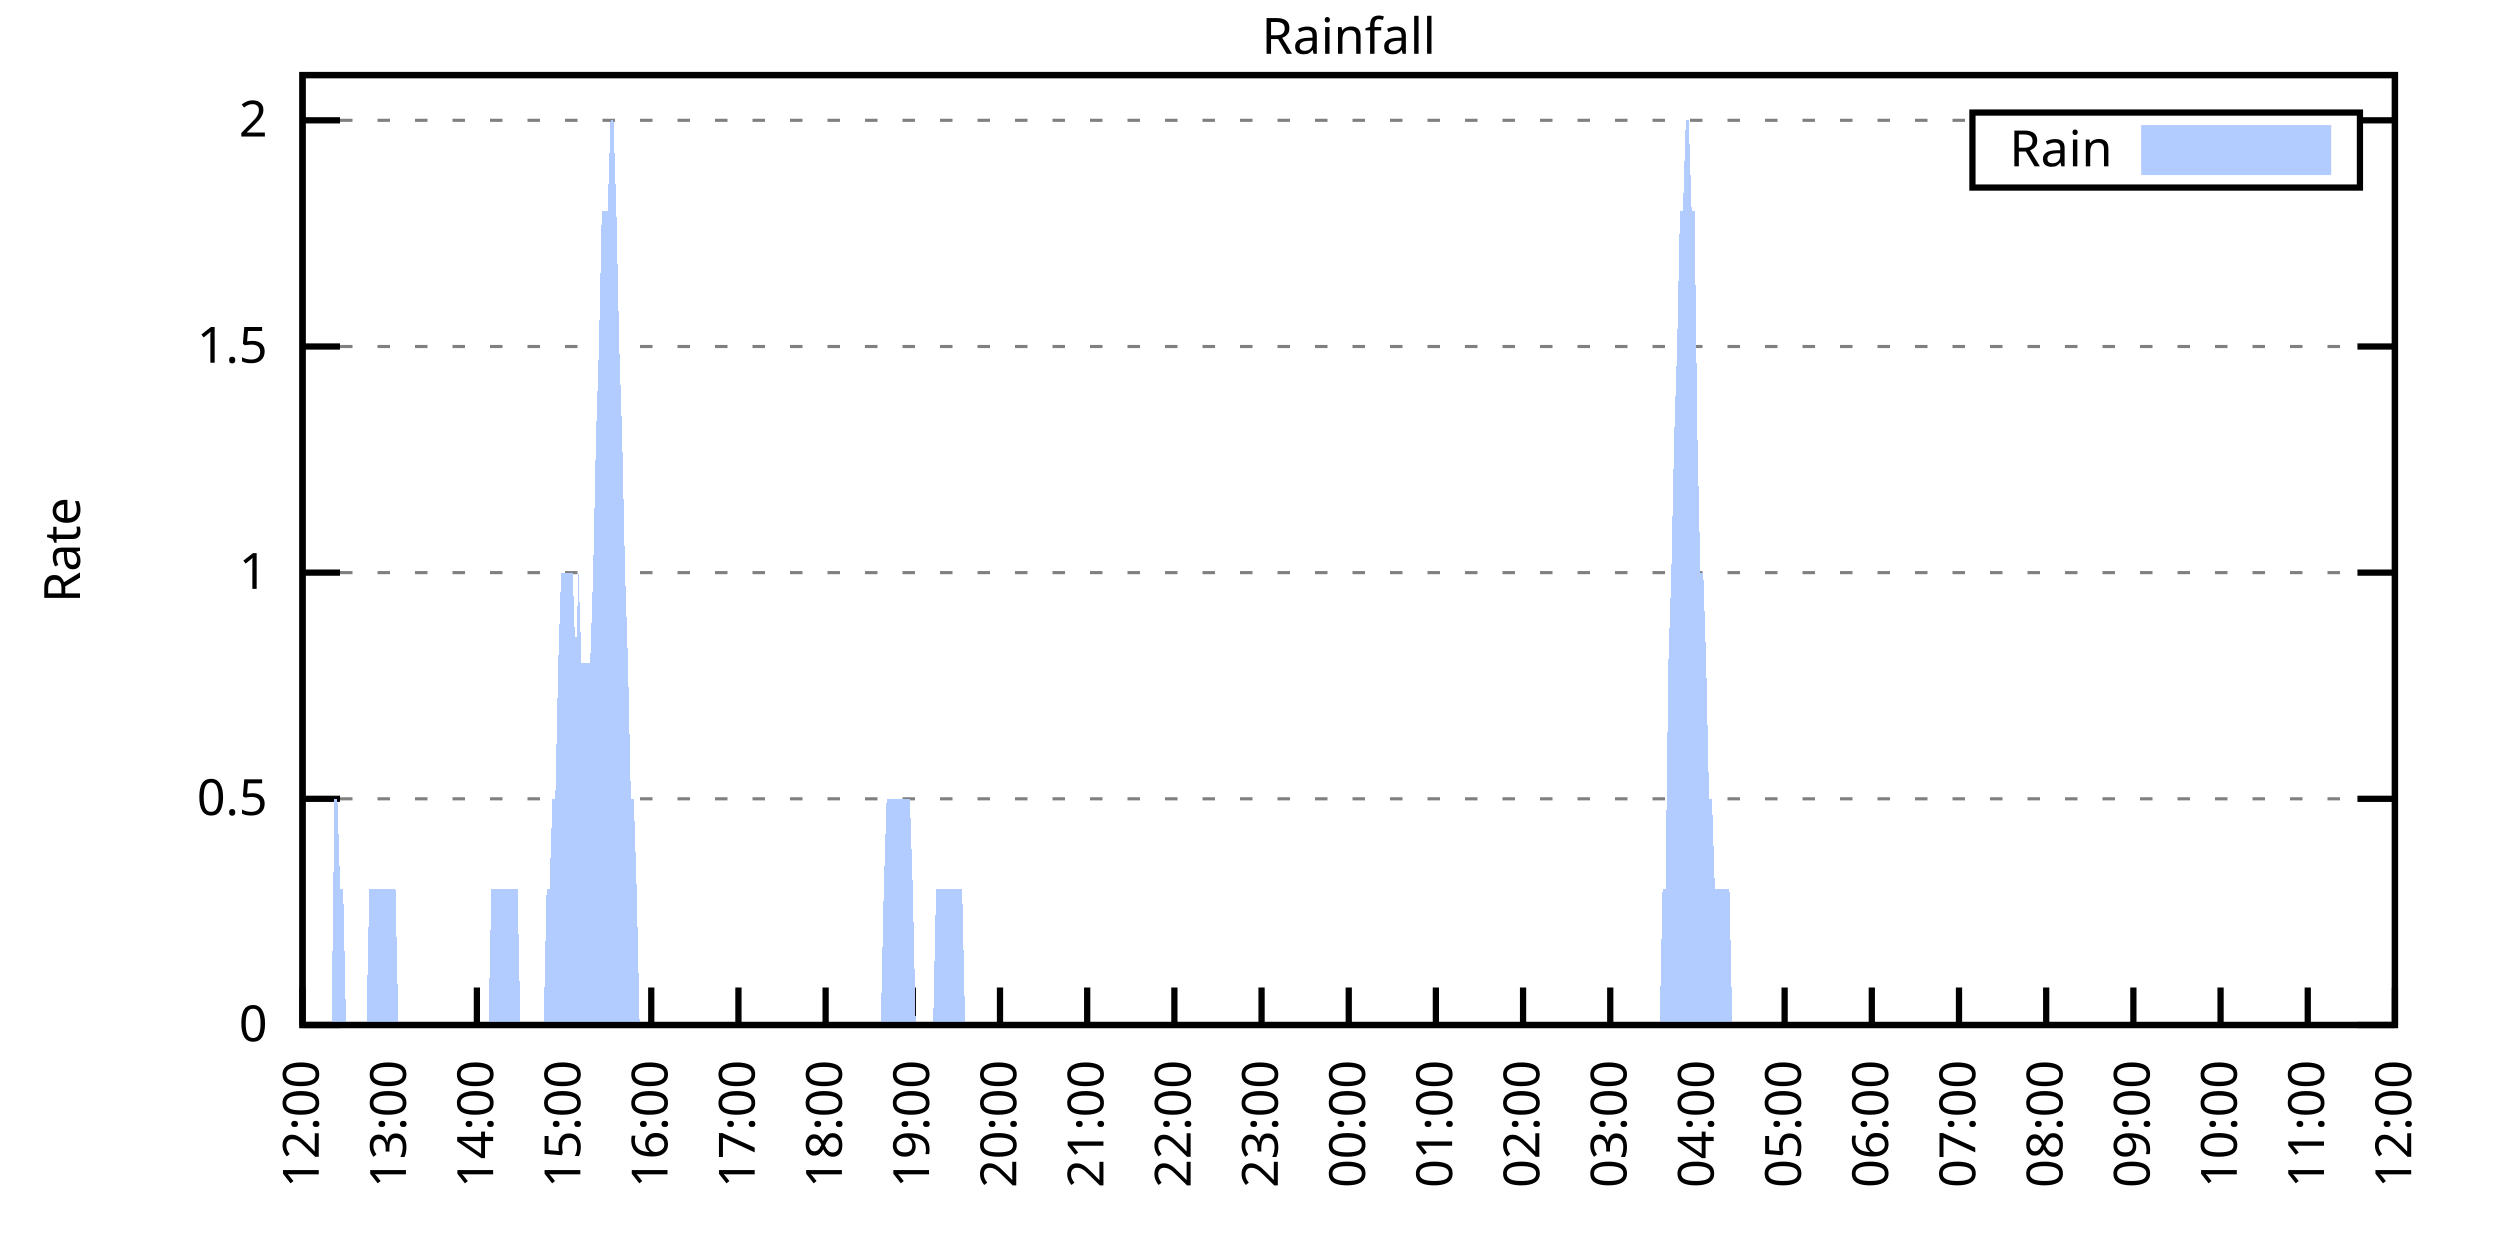
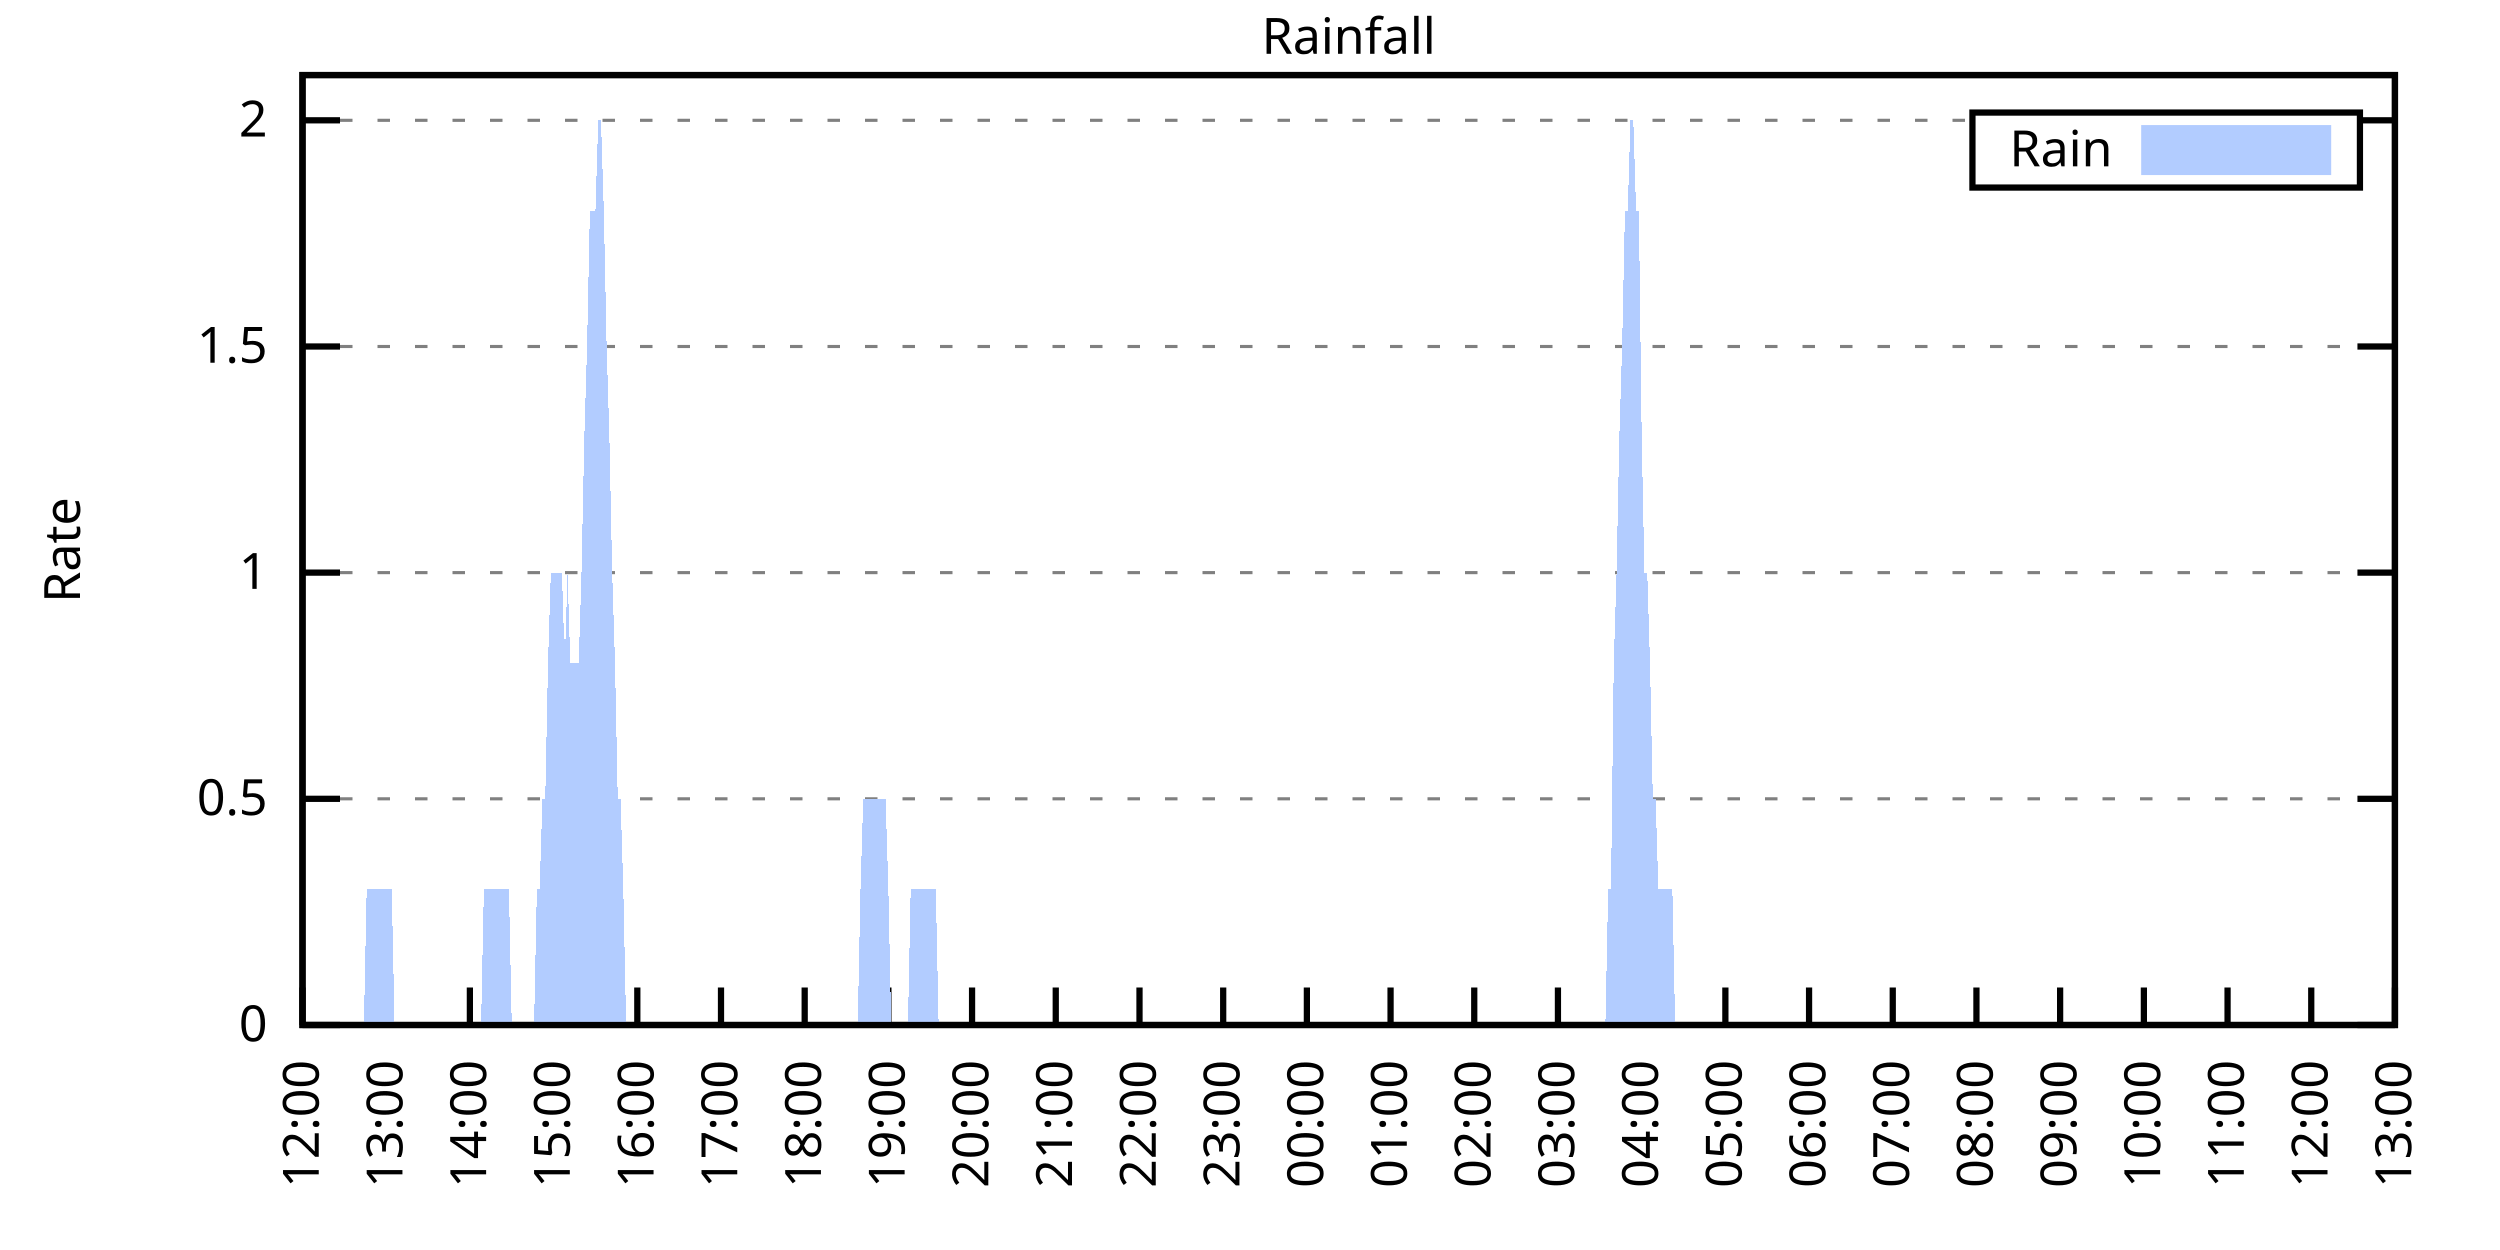
<svg xmlns="http://www.w3.org/2000/svg" xmlns:xlink="http://www.w3.org/1999/xlink" width="400" height="200" viewBox="0 0 400 200">
  <g id="gnuplot_canvas">
    <rect x="0" y="0" width="400" height="200" fill="none" />
    <defs>
      <circle id="gpDot" r="0.5" stroke-width="0.5" stroke="currentColor" />
      <path id="gpPt0" stroke-width="0.333" stroke="currentColor" d="M-1,0 h2 M0,-1 v2" />
      <path id="gpPt1" stroke-width="0.333" stroke="currentColor" d="M-1,-1 L1,1 M1,-1 L-1,1" />
      <path id="gpPt2" stroke-width="0.333" stroke="currentColor" d="M-1,0 L1,0 M0,-1 L0,1 M-1,-1 L1,1 M-1,1 L1,-1" />
      <rect id="gpPt3" stroke-width="0.333" stroke="currentColor" x="-1" y="-1" width="2" height="2" />
      <rect id="gpPt4" stroke-width="0.333" stroke="currentColor" fill="currentColor" x="-1" y="-1" width="2" height="2" />
      <circle id="gpPt5" stroke-width="0.333" stroke="currentColor" cx="0" cy="0" r="1" />
      <use xlink:href="#gpPt5" id="gpPt6" fill="currentColor" stroke="none" />
      <path id="gpPt7" stroke-width="0.333" stroke="currentColor" d="M0,-1.33 L-1.33,0.67 L1.33,0.67 z" />
      <use xlink:href="#gpPt7" id="gpPt8" fill="currentColor" stroke="none" />
      <use xlink:href="#gpPt7" id="gpPt9" stroke="currentColor" transform="rotate(180)" />
      <use xlink:href="#gpPt9" id="gpPt10" fill="currentColor" stroke="none" />
      <use xlink:href="#gpPt3" id="gpPt11" stroke="currentColor" transform="rotate(45)" />
      <use xlink:href="#gpPt11" id="gpPt12" fill="currentColor" stroke="none" />
      <path id="gpPt13" stroke-width="0.333" stroke="currentColor" d="M0,1.330 L1.265,0.411 L0.782,-1.067 L-0.782,-1.076 L-1.265,0.411 z" />
      <use xlink:href="#gpPt13" id="gpPt14" fill="currentColor" stroke="none" />
      <filter id="textbox" filterUnits="objectBoundingBox" x="0" y="0" height="1" width="1">
        <feFlood flood-color="white" flood-opacity="1" result="bgnd" />
        <feComposite in="SourceGraphic" in2="bgnd" operator="atop" />
      </filter>
      <filter id="greybox" filterUnits="objectBoundingBox" x="0" y="0" height="1" width="1">
        <feFlood flood-color="lightgrey" flood-opacity="1" result="grey" />
        <feComposite in="SourceGraphic" in2="grey" operator="atop" />
      </filter>
    </defs>
    <g fill="none" color="white" stroke="currentColor" stroke-width="1.00" stroke-linecap="butt" stroke-linejoin="miter">
</g>
    <g fill="none" color="black" stroke="currentColor" stroke-width="1.00" stroke-linecap="butt" stroke-linejoin="miter">
      <g stroke="none" shape-rendering="crispEdges">
        <polygon fill="rgb(255, 255, 255)" points="48.40,164.00 383.18,164.00 383.18,12.02 48.40,12.02 " />
      </g>
    </g>
    <g fill="none" color="black" stroke="currentColor" stroke-width="1.00" stroke-linecap="butt" stroke-linejoin="miter">
</g>
    <g fill="none" color="black" stroke="black" stroke-width="0.50" stroke-linecap="butt" stroke-linejoin="miter">
</g>
    <g fill="none" color="gray" stroke="currentColor" stroke-width="0.50" stroke-linecap="butt" stroke-linejoin="miter">
      <path stroke="gray" stroke-dasharray="2,4" class="gridline" d="M48.40,164.00 L383.19,164.00  " />
    </g>
    <g fill="none" color="gray" stroke="gray" stroke-width="1.00" stroke-linecap="butt" stroke-linejoin="miter">
</g>
    <g fill="none" color="black" stroke="currentColor" stroke-width="1.00" stroke-linecap="butt" stroke-linejoin="miter">
      <path stroke="black" d="M48.40,164.00 L54.40,164.00 M383.19,164.00 L377.19,164.00  " />
      <g transform="translate(42.80,166.60)" stroke="none" fill="black" font-family="Sans" font-size="8.00" text-anchor="end">
        <text>
          <tspan font-family="Sans"> 0</tspan>
        </text>
      </g>
    </g>
    <g fill="none" color="black" stroke="currentColor" stroke-width="1.00" stroke-linecap="butt" stroke-linejoin="miter">
</g>
    <g fill="none" color="black" stroke="black" stroke-width="0.50" stroke-linecap="butt" stroke-linejoin="miter">
</g>
    <g fill="none" color="gray" stroke="currentColor" stroke-width="0.50" stroke-linecap="butt" stroke-linejoin="miter">
      <path stroke="gray" stroke-dasharray="2,4" class="gridline" d="M48.40,127.81 L383.19,127.81  " />
    </g>
    <g fill="none" color="gray" stroke="gray" stroke-width="1.00" stroke-linecap="butt" stroke-linejoin="miter">
</g>
    <g fill="none" color="black" stroke="currentColor" stroke-width="1.00" stroke-linecap="butt" stroke-linejoin="miter">
      <path stroke="black" d="M48.40,127.81 L54.40,127.81 M383.19,127.81 L377.19,127.81  " />
      <g transform="translate(42.80,130.41)" stroke="none" fill="black" font-family="Sans" font-size="8.00" text-anchor="end">
        <text>
          <tspan font-family="Sans"> 0.5</tspan>
        </text>
      </g>
    </g>
    <g fill="none" color="black" stroke="currentColor" stroke-width="1.00" stroke-linecap="butt" stroke-linejoin="miter">
</g>
    <g fill="none" color="black" stroke="black" stroke-width="0.50" stroke-linecap="butt" stroke-linejoin="miter">
</g>
    <g fill="none" color="gray" stroke="currentColor" stroke-width="0.50" stroke-linecap="butt" stroke-linejoin="miter">
      <path stroke="gray" stroke-dasharray="2,4" class="gridline" d="M48.40,91.62 L383.19,91.62  " />
    </g>
    <g fill="none" color="gray" stroke="gray" stroke-width="1.00" stroke-linecap="butt" stroke-linejoin="miter">
</g>
    <g fill="none" color="black" stroke="currentColor" stroke-width="1.00" stroke-linecap="butt" stroke-linejoin="miter">
      <path stroke="black" d="M48.40,91.62 L54.40,91.62 M383.19,91.62 L377.19,91.62  " />
      <g transform="translate(42.80,94.22)" stroke="none" fill="black" font-family="Sans" font-size="8.00" text-anchor="end">
        <text>
          <tspan font-family="Sans"> 1</tspan>
        </text>
      </g>
    </g>
    <g fill="none" color="black" stroke="currentColor" stroke-width="1.00" stroke-linecap="butt" stroke-linejoin="miter">
</g>
    <g fill="none" color="black" stroke="black" stroke-width="0.50" stroke-linecap="butt" stroke-linejoin="miter">
</g>
    <g fill="none" color="gray" stroke="currentColor" stroke-width="0.50" stroke-linecap="butt" stroke-linejoin="miter">
      <path stroke="gray" stroke-dasharray="2,4" class="gridline" d="M48.40,55.44 L383.19,55.44  " />
    </g>
    <g fill="none" color="gray" stroke="gray" stroke-width="1.00" stroke-linecap="butt" stroke-linejoin="miter">
</g>
    <g fill="none" color="black" stroke="currentColor" stroke-width="1.00" stroke-linecap="butt" stroke-linejoin="miter">
      <path stroke="black" d="M48.40,55.44 L54.40,55.44 M383.19,55.44 L377.19,55.44  " />
      <g transform="translate(42.80,58.04)" stroke="none" fill="black" font-family="Sans" font-size="8.00" text-anchor="end">
        <text>
          <tspan font-family="Sans"> 1.5</tspan>
        </text>
      </g>
    </g>
    <g fill="none" color="black" stroke="currentColor" stroke-width="1.00" stroke-linecap="butt" stroke-linejoin="miter">
</g>
    <g fill="none" color="black" stroke="black" stroke-width="0.50" stroke-linecap="butt" stroke-linejoin="miter">
</g>
    <g fill="none" color="gray" stroke="currentColor" stroke-width="0.50" stroke-linecap="butt" stroke-linejoin="miter">
      <path stroke="gray" stroke-dasharray="2,4" class="gridline" d="M48.40,19.25 L315.59,19.25 M377.59,19.25 L383.19,19.25  " />
    </g>
    <g fill="none" color="gray" stroke="gray" stroke-width="1.00" stroke-linecap="butt" stroke-linejoin="miter">
</g>
    <g fill="none" color="black" stroke="currentColor" stroke-width="1.00" stroke-linecap="butt" stroke-linejoin="miter">
      <path stroke="black" d="M48.40,19.25 L54.40,19.25 M383.19,19.25 L377.19,19.25  " />
      <g transform="translate(42.80,21.85)" stroke="none" fill="black" font-family="Sans" font-size="8.00" text-anchor="end">
        <text>
          <tspan font-family="Sans"> 2</tspan>
        </text>
      </g>
    </g>
    <g fill="none" color="black" stroke="currentColor" stroke-width="1.00" stroke-linecap="butt" stroke-linejoin="miter">
      <path stroke="black" d="M48.40,164.00 L48.40,158.00  " />
      <g transform="translate(51.00,169.60) rotate(270.00)" stroke="none" fill="black" font-family="Sans" font-size="8.00" text-anchor="end">
        <text>
          <tspan font-family="Sans">12:00</tspan>
        </text>
      </g>
    </g>
    <g fill="none" color="black" stroke="currentColor" stroke-width="1.00" stroke-linecap="butt" stroke-linejoin="miter">
-       <path stroke="black" d="M62.35,164.00 L62.35,158.00  " />
-       <g transform="translate(64.95,169.60) rotate(270.00)" stroke="none" fill="black" font-family="Sans" font-size="8.00" text-anchor="end">
+       <path stroke="black" d="M61.79,164.00 L61.79,158.00  " />
+       <g transform="translate(64.39,169.60) rotate(270.00)" stroke="none" fill="black" font-family="Sans" font-size="8.00" text-anchor="end">
        <text>
          <tspan font-family="Sans">13:00</tspan>
        </text>
      </g>
    </g>
    <g fill="none" color="black" stroke="currentColor" stroke-width="1.00" stroke-linecap="butt" stroke-linejoin="miter">
-       <path stroke="black" d="M76.30,164.00 L76.30,158.00  " />
-       <g transform="translate(78.90,169.60) rotate(270.00)" stroke="none" fill="black" font-family="Sans" font-size="8.00" text-anchor="end">
+       <path stroke="black" d="M75.18,164.00 L75.18,158.00  " />
+       <g transform="translate(77.78,169.60) rotate(270.00)" stroke="none" fill="black" font-family="Sans" font-size="8.00" text-anchor="end">
        <text>
          <tspan font-family="Sans">14:00</tspan>
        </text>
      </g>
    </g>
    <g fill="none" color="black" stroke="currentColor" stroke-width="1.00" stroke-linecap="butt" stroke-linejoin="miter">
-       <path stroke="black" d="M90.25,164.00 L90.25,158.00  " />
-       <g transform="translate(92.85,169.60) rotate(270.00)" stroke="none" fill="black" font-family="Sans" font-size="8.00" text-anchor="end">
+       <path stroke="black" d="M88.57,164.00 L88.57,158.00  " />
+       <g transform="translate(91.17,169.60) rotate(270.00)" stroke="none" fill="black" font-family="Sans" font-size="8.00" text-anchor="end">
        <text>
          <tspan font-family="Sans">15:00</tspan>
        </text>
      </g>
    </g>
    <g fill="none" color="black" stroke="currentColor" stroke-width="1.00" stroke-linecap="butt" stroke-linejoin="miter">
-       <path stroke="black" d="M104.20,164.00 L104.20,158.00  " />
-       <g transform="translate(106.80,169.60) rotate(270.00)" stroke="none" fill="black" font-family="Sans" font-size="8.00" text-anchor="end">
+       <path stroke="black" d="M101.97,164.00 L101.97,158.00  " />
+       <g transform="translate(104.57,169.60) rotate(270.00)" stroke="none" fill="black" font-family="Sans" font-size="8.00" text-anchor="end">
        <text>
          <tspan font-family="Sans">16:00</tspan>
        </text>
      </g>
    </g>
    <g fill="none" color="black" stroke="currentColor" stroke-width="1.00" stroke-linecap="butt" stroke-linejoin="miter">
-       <path stroke="black" d="M118.15,164.00 L118.15,158.00  " />
-       <g transform="translate(120.75,169.60) rotate(270.00)" stroke="none" fill="black" font-family="Sans" font-size="8.00" text-anchor="end">
+       <path stroke="black" d="M115.36,164.00 L115.36,158.00  " />
+       <g transform="translate(117.96,169.60) rotate(270.00)" stroke="none" fill="black" font-family="Sans" font-size="8.00" text-anchor="end">
        <text>
          <tspan font-family="Sans">17:00</tspan>
        </text>
      </g>
    </g>
    <g fill="none" color="black" stroke="currentColor" stroke-width="1.00" stroke-linecap="butt" stroke-linejoin="miter">
-       <path stroke="black" d="M132.10,164.00 L132.10,158.00  " />
-       <g transform="translate(134.70,169.60) rotate(270.00)" stroke="none" fill="black" font-family="Sans" font-size="8.00" text-anchor="end">
+       <path stroke="black" d="M128.75,164.00 L128.75,158.00  " />
+       <g transform="translate(131.35,169.60) rotate(270.00)" stroke="none" fill="black" font-family="Sans" font-size="8.00" text-anchor="end">
        <text>
          <tspan font-family="Sans">18:00</tspan>
        </text>
      </g>
    </g>
    <g fill="none" color="black" stroke="currentColor" stroke-width="1.00" stroke-linecap="butt" stroke-linejoin="miter">
-       <path stroke="black" d="M146.05,164.00 L146.05,158.00  " />
-       <g transform="translate(148.65,169.60) rotate(270.00)" stroke="none" fill="black" font-family="Sans" font-size="8.00" text-anchor="end">
+       <path stroke="black" d="M142.14,164.00 L142.14,158.00  " />
+       <g transform="translate(144.74,169.60) rotate(270.00)" stroke="none" fill="black" font-family="Sans" font-size="8.00" text-anchor="end">
        <text>
          <tspan font-family="Sans">19:00</tspan>
        </text>
      </g>
    </g>
    <g fill="none" color="black" stroke="currentColor" stroke-width="1.00" stroke-linecap="butt" stroke-linejoin="miter">
-       <path stroke="black" d="M160.00,164.00 L160.00,158.00  " />
-       <g transform="translate(162.60,169.60) rotate(270.00)" stroke="none" fill="black" font-family="Sans" font-size="8.00" text-anchor="end">
+       <path stroke="black" d="M155.53,164.00 L155.53,158.00  " />
+       <g transform="translate(158.13,169.60) rotate(270.00)" stroke="none" fill="black" font-family="Sans" font-size="8.00" text-anchor="end">
        <text>
          <tspan font-family="Sans">20:00</tspan>
        </text>
      </g>
    </g>
    <g fill="none" color="black" stroke="currentColor" stroke-width="1.00" stroke-linecap="butt" stroke-linejoin="miter">
-       <path stroke="black" d="M173.95,164.00 L173.95,158.00  " />
-       <g transform="translate(176.55,169.60) rotate(270.00)" stroke="none" fill="black" font-family="Sans" font-size="8.00" text-anchor="end">
+       <path stroke="black" d="M168.92,164.00 L168.92,158.00  " />
+       <g transform="translate(171.52,169.60) rotate(270.00)" stroke="none" fill="black" font-family="Sans" font-size="8.00" text-anchor="end">
        <text>
          <tspan font-family="Sans">21:00</tspan>
        </text>
      </g>
    </g>
    <g fill="none" color="black" stroke="currentColor" stroke-width="1.00" stroke-linecap="butt" stroke-linejoin="miter">
-       <path stroke="black" d="M187.90,164.00 L187.90,158.00  " />
-       <g transform="translate(190.50,169.60) rotate(270.00)" stroke="none" fill="black" font-family="Sans" font-size="8.00" text-anchor="end">
+       <path stroke="black" d="M182.32,164.00 L182.32,158.00  " />
+       <g transform="translate(184.92,169.60) rotate(270.00)" stroke="none" fill="black" font-family="Sans" font-size="8.00" text-anchor="end">
        <text>
          <tspan font-family="Sans">22:00</tspan>
        </text>
      </g>
    </g>
    <g fill="none" color="black" stroke="currentColor" stroke-width="1.00" stroke-linecap="butt" stroke-linejoin="miter">
-       <path stroke="black" d="M201.85,164.00 L201.85,158.00  " />
-       <g transform="translate(204.45,169.60) rotate(270.00)" stroke="none" fill="black" font-family="Sans" font-size="8.00" text-anchor="end">
+       <path stroke="black" d="M195.71,164.00 L195.71,158.00  " />
+       <g transform="translate(198.31,169.60) rotate(270.00)" stroke="none" fill="black" font-family="Sans" font-size="8.00" text-anchor="end">
        <text>
          <tspan font-family="Sans">23:00</tspan>
        </text>
      </g>
    </g>
    <g fill="none" color="black" stroke="currentColor" stroke-width="1.00" stroke-linecap="butt" stroke-linejoin="miter">
-       <path stroke="black" d="M215.80,164.00 L215.80,158.00  " />
-       <g transform="translate(218.40,169.60) rotate(270.00)" stroke="none" fill="black" font-family="Sans" font-size="8.00" text-anchor="end">
+       <path stroke="black" d="M209.10,164.00 L209.10,158.00  " />
+       <g transform="translate(211.70,169.60) rotate(270.00)" stroke="none" fill="black" font-family="Sans" font-size="8.00" text-anchor="end">
        <text>
          <tspan font-family="Sans">00:00</tspan>
        </text>
      </g>
    </g>
    <g fill="none" color="black" stroke="currentColor" stroke-width="1.00" stroke-linecap="butt" stroke-linejoin="miter">
-       <path stroke="black" d="M229.74,164.00 L229.74,158.00  " />
-       <g transform="translate(232.34,169.60) rotate(270.00)" stroke="none" fill="black" font-family="Sans" font-size="8.00" text-anchor="end">
+       <path stroke="black" d="M222.49,164.00 L222.49,158.00  " />
+       <g transform="translate(225.09,169.60) rotate(270.00)" stroke="none" fill="black" font-family="Sans" font-size="8.00" text-anchor="end">
        <text>
          <tspan font-family="Sans">01:00</tspan>
        </text>
      </g>
    </g>
    <g fill="none" color="black" stroke="currentColor" stroke-width="1.00" stroke-linecap="butt" stroke-linejoin="miter">
-       <path stroke="black" d="M243.69,164.00 L243.69,158.00  " />
-       <g transform="translate(246.29,169.60) rotate(270.00)" stroke="none" fill="black" font-family="Sans" font-size="8.00" text-anchor="end">
+       <path stroke="black" d="M235.88,164.00 L235.88,158.00  " />
+       <g transform="translate(238.48,169.60) rotate(270.00)" stroke="none" fill="black" font-family="Sans" font-size="8.00" text-anchor="end">
        <text>
          <tspan font-family="Sans">02:00</tspan>
        </text>
      </g>
    </g>
    <g fill="none" color="black" stroke="currentColor" stroke-width="1.00" stroke-linecap="butt" stroke-linejoin="miter">
-       <path stroke="black" d="M257.64,164.00 L257.64,158.00  " />
-       <g transform="translate(260.24,169.60) rotate(270.00)" stroke="none" fill="black" font-family="Sans" font-size="8.00" text-anchor="end">
+       <path stroke="black" d="M249.27,164.00 L249.27,158.00  " />
+       <g transform="translate(251.87,169.60) rotate(270.00)" stroke="none" fill="black" font-family="Sans" font-size="8.00" text-anchor="end">
        <text>
          <tspan font-family="Sans">03:00</tspan>
        </text>
      </g>
    </g>
    <g fill="none" color="black" stroke="currentColor" stroke-width="1.00" stroke-linecap="butt" stroke-linejoin="miter">
-       <path stroke="black" d="M271.59,164.00 L271.59,158.00  " />
-       <g transform="translate(274.19,169.60) rotate(270.00)" stroke="none" fill="black" font-family="Sans" font-size="8.00" text-anchor="end">
+       <path stroke="black" d="M262.67,164.00 L262.67,158.00  " />
+       <g transform="translate(265.27,169.60) rotate(270.00)" stroke="none" fill="black" font-family="Sans" font-size="8.00" text-anchor="end">
        <text>
          <tspan font-family="Sans">04:00</tspan>
        </text>
      </g>
    </g>
    <g fill="none" color="black" stroke="currentColor" stroke-width="1.00" stroke-linecap="butt" stroke-linejoin="miter">
-       <path stroke="black" d="M285.54,164.00 L285.54,158.00  " />
-       <g transform="translate(288.14,169.60) rotate(270.00)" stroke="none" fill="black" font-family="Sans" font-size="8.00" text-anchor="end">
+       <path stroke="black" d="M276.06,164.00 L276.06,158.00  " />
+       <g transform="translate(278.66,169.60) rotate(270.00)" stroke="none" fill="black" font-family="Sans" font-size="8.00" text-anchor="end">
        <text>
          <tspan font-family="Sans">05:00</tspan>
        </text>
      </g>
    </g>
    <g fill="none" color="black" stroke="currentColor" stroke-width="1.00" stroke-linecap="butt" stroke-linejoin="miter">
-       <path stroke="black" d="M299.49,164.00 L299.49,158.00  " />
-       <g transform="translate(302.09,169.60) rotate(270.00)" stroke="none" fill="black" font-family="Sans" font-size="8.00" text-anchor="end">
+       <path stroke="black" d="M289.45,164.00 L289.45,158.00  " />
+       <g transform="translate(292.05,169.60) rotate(270.00)" stroke="none" fill="black" font-family="Sans" font-size="8.00" text-anchor="end">
        <text>
          <tspan font-family="Sans">06:00</tspan>
        </text>
      </g>
    </g>
    <g fill="none" color="black" stroke="currentColor" stroke-width="1.00" stroke-linecap="butt" stroke-linejoin="miter">
-       <path stroke="black" d="M313.44,164.00 L313.44,158.00  " />
-       <g transform="translate(316.04,169.60) rotate(270.00)" stroke="none" fill="black" font-family="Sans" font-size="8.00" text-anchor="end">
+       <path stroke="black" d="M302.84,164.00 L302.84,158.00  " />
+       <g transform="translate(305.44,169.60) rotate(270.00)" stroke="none" fill="black" font-family="Sans" font-size="8.00" text-anchor="end">
        <text>
          <tspan font-family="Sans">07:00</tspan>
        </text>
      </g>
    </g>
    <g fill="none" color="black" stroke="currentColor" stroke-width="1.00" stroke-linecap="butt" stroke-linejoin="miter">
-       <path stroke="black" d="M327.39,164.00 L327.39,158.00  " />
-       <g transform="translate(329.99,169.60) rotate(270.00)" stroke="none" fill="black" font-family="Sans" font-size="8.00" text-anchor="end">
+       <path stroke="black" d="M316.23,164.00 L316.23,158.00  " />
+       <g transform="translate(318.83,169.60) rotate(270.00)" stroke="none" fill="black" font-family="Sans" font-size="8.00" text-anchor="end">
        <text>
          <tspan font-family="Sans">08:00</tspan>
        </text>
      </g>
    </g>
    <g fill="none" color="black" stroke="currentColor" stroke-width="1.00" stroke-linecap="butt" stroke-linejoin="miter">
-       <path stroke="black" d="M341.34,164.00 L341.34,158.00  " />
-       <g transform="translate(343.94,169.60) rotate(270.00)" stroke="none" fill="black" font-family="Sans" font-size="8.00" text-anchor="end">
+       <path stroke="black" d="M329.62,164.00 L329.62,158.00  " />
+       <g transform="translate(332.22,169.60) rotate(270.00)" stroke="none" fill="black" font-family="Sans" font-size="8.00" text-anchor="end">
        <text>
          <tspan font-family="Sans">09:00</tspan>
        </text>
      </g>
    </g>
    <g fill="none" color="black" stroke="currentColor" stroke-width="1.00" stroke-linecap="butt" stroke-linejoin="miter">
-       <path stroke="black" d="M355.29,164.00 L355.29,158.00  " />
-       <g transform="translate(357.89,169.60) rotate(270.00)" stroke="none" fill="black" font-family="Sans" font-size="8.00" text-anchor="end">
+       <path stroke="black" d="M343.02,164.00 L343.02,158.00  " />
+       <g transform="translate(345.62,169.60) rotate(270.00)" stroke="none" fill="black" font-family="Sans" font-size="8.00" text-anchor="end">
        <text>
          <tspan font-family="Sans">10:00</tspan>
        </text>
      </g>
    </g>
    <g fill="none" color="black" stroke="currentColor" stroke-width="1.00" stroke-linecap="butt" stroke-linejoin="miter">
-       <path stroke="black" d="M369.24,164.00 L369.24,158.00  " />
-       <g transform="translate(371.84,169.60) rotate(270.00)" stroke="none" fill="black" font-family="Sans" font-size="8.00" text-anchor="end">
+       <path stroke="black" d="M356.41,164.00 L356.41,158.00  " />
+       <g transform="translate(359.01,169.60) rotate(270.00)" stroke="none" fill="black" font-family="Sans" font-size="8.00" text-anchor="end">
        <text>
          <tspan font-family="Sans">11:00</tspan>
+         </text>
+       </g>
+     </g>
+     <g fill="none" color="black" stroke="currentColor" stroke-width="1.00" stroke-linecap="butt" stroke-linejoin="miter">
+       <path stroke="black" d="M369.80,164.00 L369.80,158.00  " />
+       <g transform="translate(372.40,169.60) rotate(270.00)" stroke="none" fill="black" font-family="Sans" font-size="8.00" text-anchor="end">
+         <text>
+           <tspan font-family="Sans">12:00</tspan>
        </text>
      </g>
    </g>
    <g fill="none" color="black" stroke="currentColor" stroke-width="1.00" stroke-linecap="butt" stroke-linejoin="miter">
      <path stroke="black" d="M383.19,164.00 L383.19,158.00  " />
      <g transform="translate(385.79,169.60) rotate(270.00)" stroke="none" fill="black" font-family="Sans" font-size="8.00" text-anchor="end">
        <text>
-           <tspan font-family="Sans">12:00</tspan>
+           <tspan font-family="Sans">13:00</tspan>
        </text>
      </g>
    </g>
    <g fill="none" color="black" stroke="currentColor" stroke-width="1.00" stroke-linecap="butt" stroke-linejoin="miter">
</g>
    <g fill="none" color="black" stroke="currentColor" stroke-width="1.00" stroke-linecap="butt" stroke-linejoin="miter">
      <path stroke="black" d="M48.40,12.01 L48.40,164.00 L383.19,164.00 L383.19,12.01 L48.40,12.01 Z  " />
    </g>
    <g fill="none" color="black" stroke="currentColor" stroke-width="1.00" stroke-linecap="butt" stroke-linejoin="miter">
</g>
    <g fill="none" color="black" stroke="currentColor" stroke-width="1.00" stroke-linecap="butt" stroke-linejoin="miter">
      <path stroke="black" d="M315.59,30.01 L315.59,18.01 L377.59,18.01 L377.59,30.01 L315.59,30.01 Z  " />
    </g>
    <g id="Rainfall_plot_1">
      <g fill="none" color="white" stroke="black" stroke-width="2.00" stroke-linecap="butt" stroke-linejoin="miter">
</g>
      <g fill="none" color="black" stroke="currentColor" stroke-width="2.00" stroke-linecap="butt" stroke-linejoin="miter">
        <g transform="translate(337.99,26.61)" stroke="none" fill="black" font-family="Sans" font-size="8.00" text-anchor="end">
          <text>
            <tspan font-family="Sans">Rain</tspan>
          </text>
        </g>
      </g>
      <g fill="none" color="black" stroke="currentColor" stroke-width="2.00" stroke-linecap="butt" stroke-linejoin="miter">
        <g stroke="none" shape-rendering="crispEdges">
          <polygon fill="rgb(178, 204, 255)" points="343.59,27.01 371.99,27.01 371.99,21.01 343.59,21.01 " />
        </g>
        <path stroke="rgb(178, 204, 255)" d="M343.59,27.01 L371.99,27.01 L371.99,21.01 L343.59,21.01 L343.59,27.01 Z  " />
      </g>
      <g fill="none" color="black" stroke="currentColor" stroke-width="2.00" stroke-linecap="butt" stroke-linejoin="miter">
        <g stroke="none" shape-rendering="crispEdges">
-           <polygon fill="rgb(178, 204, 255)" points="48.86,164.00 49.33,164.00 49.79,164.00 50.26,164.00 50.72,164.00 51.19,164.00 51.65,164.00 52.12,164.00 52.58,164.00 53.05,164.00 53.51,127.81 53.98,127.81 54.44,142.29 54.91,142.29 55.37,164.00 55.84,164.00 56.30,164.00 56.77,164.00 57.23,164.00 57.70,164.00 58.16,164.00 58.63,164.00 59.09,142.29 59.56,142.29 60.02,142.29 60.49,142.29 60.95,142.29 61.42,142.29 61.88,142.29 62.35,142.29 62.81,142.29 63.28,142.29 63.74,164.00 64.21,164.00 64.67,164.00 65.14,164.00 65.60,164.00 66.07,164.00 66.53,164.00 67.00,164.00 67.46,164.00 67.93,164.00 68.39,164.00 68.86,164.00 69.32,164.00 69.79,164.00 70.25,164.00 70.72,164.00 71.18,164.00 71.65,164.00 72.11,164.00 72.58,164.00 73.04,164.00 73.51,164.00 73.97,164.00 74.44,164.00 74.90,164.00 75.37,164.00 75.83,164.00 76.30,164.00 76.76,164.00 77.23,164.00 77.69,164.00 78.16,164.00 78.62,142.29 79.09,142.29 79.55,142.29 80.02,142.29 80.48,142.29 80.95,142.29 81.41,142.29 81.88,142.29 82.34,142.29 82.81,142.29 83.27,164.00 83.74,164.00 84.20,164.00 84.67,164.00 85.13,164.00 85.60,164.00 86.06,164.00 86.53,164.00 86.99,164.00 87.46,142.29 87.92,142.29 88.39,127.81 88.85,127.81 89.32,106.10 89.78,91.62 90.25,91.62 90.71,91.62 91.18,91.62 91.64,91.62 92.11,106.10 92.57,91.62 93.04,106.10 93.50,106.10 93.97,106.10 94.43,106.10 94.90,91.62 95.36,69.91 95.83,55.44 96.29,33.72 96.76,33.72 97.22,33.72 97.69,19.25 98.15,19.25 98.62,33.72 99.08,55.44 99.55,69.91 100.01,91.62 100.48,106.10 100.94,127.81 101.41,127.81 101.87,142.29 102.34,164.00 102.80,164.00 103.27,164.00 103.73,164.00 104.20,164.00 104.66,164.00 105.13,164.00 105.59,164.00 106.06,164.00 106.52,164.00 106.99,164.00 107.45,164.00 107.92,164.00 108.38,164.00 108.85,164.00 109.31,164.00 109.78,164.00 110.24,164.00 110.71,164.00 111.17,164.00 111.64,164.00 112.10,164.00 112.57,164.00 113.03,164.00 113.50,164.00 113.96,164.00 114.43,164.00 114.89,164.00 115.36,164.00 115.82,164.00 116.29,164.00 116.75,164.00 117.22,164.00 117.68,164.00 118.15,164.00 118.61,164.00 119.08,164.00 119.54,164.00 120.01,164.00 120.47,164.00 120.94,164.00 121.40,164.00 121.87,164.00 122.33,164.00 122.80,164.00 123.26,164.00 123.73,164.00 124.19,164.00 124.66,164.00 125.12,164.00 125.59,164.00 126.05,164.00 126.52,164.00 126.98,164.00 127.45,164.00 127.91,164.00 128.38,164.00 128.84,164.00 129.31,164.00 129.77,164.00 130.24,164.00 130.70,164.00 131.17,164.00 131.63,164.00 132.10,164.00 132.56,164.00 133.03,164.00 133.49,164.00 133.96,164.00 134.42,164.00 134.89,164.00 135.35,164.00 135.82,164.00 136.28,164.00 136.75,164.00 137.21,164.00 137.68,164.00 138.14,164.00 138.61,164.00 139.07,164.00 139.54,164.00 140.00,164.00 140.47,164.00 140.93,164.00 141.40,142.29 141.86,127.81 142.33,127.81 142.79,127.81 143.26,127.81 143.72,127.81 144.19,127.81 144.65,127.81 145.12,127.81 145.58,127.81 146.05,142.29 146.51,164.00 146.98,164.00 147.44,164.00 147.91,164.00 148.37,164.00 148.84,164.00 149.30,164.00 149.77,142.29 150.23,142.29 150.70,142.29 151.16,142.29 151.63,142.29 152.09,142.29 152.56,142.29 153.02,142.29 153.49,142.29 153.95,142.29 154.42,164.00 154.88,164.00 155.35,164.00 155.81,164.00 156.28,164.00 156.74,164.00 157.21,164.00 157.67,164.00 158.14,164.00 158.60,164.00 159.07,164.00 159.53,164.00 160.00,164.00 160.46,164.00 160.93,164.00 161.39,164.00 161.86,164.00 162.32,164.00 162.79,164.00 163.25,164.00 163.72,164.00 164.18,164.00 164.65,164.00 165.11,164.00 165.58,164.00 166.04,164.00 166.51,164.00 166.97,164.00 167.44,164.00 167.90,164.00 168.37,164.00 168.83,164.00 169.30,164.00 169.76,164.00 170.23,164.00 170.69,164.00 171.16,164.00 171.62,164.00 172.09,164.00 172.55,164.00 173.02,164.00 173.48,164.00 173.95,164.00 174.41,164.00 174.88,164.00 175.34,164.00 175.81,164.00 176.27,164.00 176.74,164.00 177.20,164.00 177.67,164.00 178.13,164.00 178.60,164.00 179.06,164.00 179.53,164.00 179.99,164.00 180.46,164.00 180.92,164.00 181.39,164.00 181.85,164.00 182.32,164.00 182.78,164.00 183.25,164.00 183.71,164.00 184.18,164.00 184.64,164.00 185.11,164.00 185.57,164.00 186.04,164.00 186.50,164.00 186.97,164.00 187.43,164.00 187.90,164.00 188.36,164.00 188.83,164.00 189.29,164.00 189.76,164.00 190.22,164.00 190.69,164.00 191.15,164.00 191.62,164.00 192.08,164.00 192.55,164.00 193.01,164.00 193.48,164.00 193.94,164.00 194.41,164.00 194.87,164.00 195.34,164.00 195.80,164.00 196.27,164.00 196.73,164.00 197.20,164.00 197.66,164.00 198.13,164.00 198.59,164.00 199.06,164.00 199.52,164.00 199.99,164.00 200.45,164.00 200.92,164.00 201.38,164.00 201.85,164.00 202.31,164.00 202.78,164.00 203.24,164.00 203.71,164.00 204.17,164.00 204.64,164.00 205.10,164.00 205.57,164.00 206.03,164.00 206.50,164.00 206.96,164.00 207.43,164.00 207.89,164.00 208.36,164.00 208.82,164.00 209.29,164.00 209.75,164.00 210.22,164.00 210.68,164.00 211.15,164.00 211.61,164.00 212.08,164.00 212.54,164.00 213.01,164.00 213.47,164.00 213.94,164.00 214.40,164.00 214.87,164.00 215.33,164.00 215.80,164.00 216.26,164.00 216.72,164.00 217.19,164.00 217.65,164.00 218.12,164.00 218.58,164.00 219.05,164.00 219.51,164.00 219.98,164.00 220.44,164.00 220.91,164.00 221.37,164.00 221.84,164.00 222.30,164.00 222.77,164.00 223.23,164.00 223.70,164.00 224.16,164.00 224.63,164.00 225.09,164.00 225.56,164.00 226.02,164.00 226.49,164.00 226.95,164.00 227.42,164.00 227.88,164.00 228.35,164.00 228.81,164.00 229.28,164.00 229.74,164.00 230.21,164.00 230.67,164.00 231.14,164.00 231.60,164.00 232.07,164.00 232.53,164.00 233.00,164.00 233.46,164.00 233.93,164.00 234.39,164.00 234.86,164.00 235.32,164.00 235.79,164.00 236.25,164.00 236.72,164.00 237.18,164.00 237.65,164.00 238.11,164.00 238.58,164.00 239.04,164.00 239.51,164.00 239.97,164.00 240.44,164.00 240.90,164.00 241.37,164.00 241.83,164.00 242.30,164.00 242.76,164.00 243.23,164.00 243.69,164.00 244.16,164.00 244.62,164.00 245.09,164.00 245.55,164.00 246.02,164.00 246.48,164.00 246.95,164.00 247.41,164.00 247.88,164.00 248.34,164.00 248.81,164.00 249.27,164.00 249.74,164.00 250.20,164.00 250.67,164.00 251.13,164.00 251.60,164.00 252.06,164.00 252.53,164.00 252.99,164.00 253.46,164.00 253.92,164.00 254.39,164.00 254.85,164.00 255.32,164.00 255.78,164.00 256.25,164.00 256.71,164.00 257.18,164.00 257.64,164.00 258.11,164.00 258.57,164.00 259.04,164.00 259.50,164.00 259.97,164.00 260.43,164.00 260.90,164.00 261.36,164.00 261.83,164.00 262.29,164.00 262.76,164.00 263.22,164.00 263.69,164.00 264.15,164.00 264.62,164.00 265.08,164.00 265.55,164.00 266.01,142.29 266.48,142.29 266.94,106.10 267.41,91.62 267.87,69.91 268.34,55.44 268.80,33.72 269.27,33.72 269.73,19.25 270.20,19.25 270.66,33.72 271.13,33.72 271.59,69.91 272.06,91.62 272.52,91.62 272.99,106.10 273.45,127.81 273.92,127.81 274.38,142.29 274.85,142.29 275.31,142.29 275.78,142.29 276.24,142.29 276.71,142.29 277.17,164.00 277.64,164.00 278.10,164.00 278.57,164.00 279.03,164.00 279.50,164.00 279.96,164.00 280.43,164.00 280.89,164.00 281.36,164.00 281.82,164.00 282.29,164.00 282.75,164.00 283.22,164.00 283.68,164.00 284.15,164.00 284.61,164.00 285.08,164.00 285.54,164.00 286.01,164.00 286.47,164.00 286.94,164.00 287.40,164.00 287.87,164.00 288.33,164.00 288.80,164.00 289.26,164.00 289.73,164.00 290.19,164.00 290.66,164.00 291.12,164.00 291.59,164.00 292.05,164.00 292.52,164.00 292.98,164.00 293.45,164.00 293.91,164.00 294.38,164.00 294.84,164.00 295.31,164.00 295.77,164.00 296.24,164.00 296.70,164.00 297.17,164.00 297.63,164.00 298.10,164.00 298.56,164.00 299.03,164.00 299.49,164.00 299.96,164.00 300.42,164.00 300.89,164.00 301.35,164.00 301.82,164.00 302.28,164.00 302.75,164.00 303.21,164.00 303.68,164.00 304.14,164.00 304.61,164.00 305.07,164.00 305.54,164.00 306.00,164.00 306.47,164.00 306.93,164.00 307.40,164.00 307.86,164.00 308.33,164.00 308.79,164.00 309.26,164.00 309.72,164.00 310.19,164.00 310.65,164.00 311.12,164.00 311.58,164.00 312.05,164.00 312.51,164.00 312.98,164.00 313.44,164.00 313.91,164.00 314.37,164.00 314.84,164.00 315.30,164.00 315.77,164.00 316.23,164.00 316.70,164.00 317.16,164.00 317.63,164.00 318.09,164.00 318.56,164.00 319.02,164.00 319.49,164.00 319.95,164.00 320.42,164.00 320.88,164.00 321.35,164.00 321.81,164.00 322.28,164.00 322.74,164.00 323.21,164.00 323.67,164.00 324.14,164.00 324.60,164.00 325.07,164.00 325.53,164.00 326.00,164.00 326.46,164.00 326.93,164.00 327.39,164.00 327.86,164.00 328.32,164.00 328.79,164.00 329.25,164.00 329.72,164.00 330.18,164.00 330.65,164.00 331.11,164.00 331.58,164.00 332.04,164.00 332.51,164.00 332.97,164.00 333.44,164.00 333.90,164.00 334.37,164.00 334.83,164.00 335.30,164.00 335.76,164.00 336.23,164.00 336.69,164.00 337.16,164.00 337.62,164.00 338.09,164.00 338.55,164.00 339.02,164.00 339.48,164.00 339.95,164.00 340.41,164.00 340.88,164.00 341.34,164.00 341.81,164.00 342.27,164.00 342.74,164.00 343.20,164.00 343.67,164.00 344.13,164.00 344.60,164.00 345.06,164.00 345.53,164.00 345.99,164.00 346.46,164.00 346.92,164.00 347.39,164.00 347.85,164.00 348.32,164.00 348.78,164.00 349.25,164.00 349.71,164.00 350.18,164.00 350.64,164.00 351.11,164.00 351.57,164.00 352.04,164.00 352.50,164.00 352.97,164.00 353.43,164.00 353.90,164.00 354.36,164.00 354.83,164.00 355.29,164.00 355.76,164.00 356.22,164.00 356.69,164.00 357.15,164.00 357.62,164.00 358.08,164.00 358.55,164.00 359.01,164.00 359.48,164.00 359.94,164.00 360.41,164.00 360.87,164.00 361.34,164.00 361.80,164.00 362.27,164.00 362.73,164.00 363.20,164.00 363.66,164.00 364.13,164.00 364.59,164.00 365.06,164.00 365.52,164.00 365.99,164.00 366.45,164.00 366.92,164.00 367.38,164.00 367.85,164.00 368.31,164.00 368.78,164.00 369.24,164.00 369.71,164.00 370.17,164.00 370.64,164.00 371.10,164.00 371.57,164.00 372.03,164.00 372.50,164.00 372.96,164.00 373.43,164.00 373.89,164.00 374.36,164.00 374.82,164.00 375.29,164.00 375.75,164.00 376.22,164.00 376.68,164.00 377.15,164.00 377.61,164.00 378.08,164.00 378.54,164.00 379.01,164.00 379.47,164.00 379.94,164.00 380.40,164.00 380.87,164.00 381.33,164.00 381.80,164.00 382.26,164.00 382.73,164.00 383.19,164.00 383.19,164.00 48.86,164.00 " />
+           <polygon fill="rgb(178, 204, 255)" points="51.97,164.00 52.42,164.00 52.86,164.00 53.31,164.00 53.76,164.00 54.20,164.00 54.65,164.00 55.10,164.00 55.54,164.00 55.99,164.00 56.43,164.00 56.88,164.00 57.33,164.00 57.77,164.00 58.22,164.00 58.67,142.29 59.11,142.29 59.56,142.29 60.01,142.29 60.45,142.29 60.90,142.29 61.35,142.29 61.79,142.29 62.24,142.29 62.68,142.29 63.13,164.00 63.58,164.00 64.02,164.00 64.47,164.00 64.92,164.00 65.36,164.00 65.81,164.00 66.26,164.00 66.70,164.00 67.15,164.00 67.59,164.00 68.04,164.00 68.49,164.00 68.93,164.00 69.38,164.00 69.83,164.00 70.27,164.00 70.72,164.00 71.17,164.00 71.61,164.00 72.06,164.00 72.50,164.00 72.95,164.00 73.40,164.00 73.84,164.00 74.29,164.00 74.74,164.00 75.18,164.00 75.63,164.00 76.08,164.00 76.52,164.00 76.97,164.00 77.42,142.29 77.86,142.29 78.31,142.29 78.75,142.29 79.20,142.29 79.65,142.29 80.09,142.29 80.54,142.29 80.99,142.29 81.43,142.29 81.88,164.00 82.33,164.00 82.77,164.00 83.22,164.00 83.66,164.00 84.11,164.00 84.56,164.00 85.00,164.00 85.45,164.00 85.90,142.29 86.34,142.29 86.79,127.81 87.24,127.81 87.68,106.10 88.13,91.62 88.57,91.62 89.02,91.62 89.47,91.62 89.91,91.62 90.36,106.10 90.81,91.62 91.25,106.10 91.70,106.10 92.15,106.10 92.59,106.10 93.04,91.62 93.49,69.91 93.93,55.44 94.38,33.72 94.82,33.72 95.27,33.72 95.72,19.25 96.16,19.25 96.61,33.72 97.06,55.44 97.50,69.91 97.95,91.62 98.40,106.10 98.84,127.81 99.29,127.81 99.73,142.29 100.18,164.00 100.63,164.00 101.07,164.00 101.52,164.00 101.97,164.00 102.41,164.00 102.86,164.00 103.31,164.00 103.75,164.00 104.20,164.00 104.64,164.00 105.09,164.00 105.54,164.00 105.98,164.00 106.43,164.00 106.88,164.00 107.32,164.00 107.77,164.00 108.22,164.00 108.66,164.00 109.11,164.00 109.55,164.00 110.00,164.00 110.45,164.00 110.89,164.00 111.34,164.00 111.79,164.00 112.23,164.00 112.68,164.00 113.13,164.00 113.57,164.00 114.02,164.00 114.47,164.00 114.91,164.00 115.36,164.00 115.80,164.00 116.25,164.00 116.70,164.00 117.14,164.00 117.59,164.00 118.04,164.00 118.48,164.00 118.93,164.00 119.38,164.00 119.82,164.00 120.27,164.00 120.71,164.00 121.16,164.00 121.61,164.00 122.05,164.00 122.50,164.00 122.95,164.00 123.39,164.00 123.84,164.00 124.29,164.00 124.73,164.00 125.18,164.00 125.62,164.00 126.07,164.00 126.52,164.00 126.96,164.00 127.41,164.00 127.86,164.00 128.30,164.00 128.75,164.00 129.20,164.00 129.64,164.00 130.09,164.00 130.54,164.00 130.98,164.00 131.43,164.00 131.87,164.00 132.32,164.00 132.77,164.00 133.21,164.00 133.66,164.00 134.11,164.00 134.55,164.00 135.00,164.00 135.45,164.00 135.89,164.00 136.34,164.00 136.78,164.00 137.23,164.00 137.68,142.29 138.12,127.81 138.57,127.81 139.02,127.81 139.46,127.81 139.91,127.81 140.36,127.81 140.80,127.81 141.25,127.81 141.69,127.81 142.14,142.29 142.59,164.00 143.03,164.00 143.48,164.00 143.93,164.00 144.37,164.00 144.82,164.00 145.27,164.00 145.71,142.29 146.16,142.29 146.61,142.29 147.05,142.29 147.50,142.29 147.94,142.29 148.39,142.29 148.84,142.29 149.28,142.29 149.73,142.29 150.18,164.00 150.62,164.00 151.07,164.00 151.52,164.00 151.96,164.00 152.41,164.00 152.85,164.00 153.30,164.00 153.75,164.00 154.19,164.00 154.64,164.00 155.09,164.00 155.53,164.00 155.98,164.00 156.43,164.00 156.87,164.00 157.32,164.00 157.76,164.00 158.21,164.00 158.66,164.00 159.10,164.00 159.55,164.00 160.00,164.00 160.44,164.00 160.89,164.00 161.34,164.00 161.78,164.00 162.23,164.00 162.67,164.00 163.12,164.00 163.57,164.00 164.01,164.00 164.46,164.00 164.91,164.00 165.35,164.00 165.80,164.00 166.25,164.00 166.69,164.00 167.14,164.00 167.59,164.00 168.03,164.00 168.48,164.00 168.92,164.00 169.37,164.00 169.82,164.00 170.26,164.00 170.71,164.00 171.16,164.00 171.60,164.00 172.05,164.00 172.50,164.00 172.94,164.00 173.39,164.00 173.83,164.00 174.28,164.00 174.73,164.00 175.17,164.00 175.62,164.00 176.07,164.00 176.51,164.00 176.96,164.00 177.41,164.00 177.85,164.00 178.30,164.00 178.74,164.00 179.19,164.00 179.64,164.00 180.08,164.00 180.53,164.00 180.98,164.00 181.42,164.00 181.87,164.00 182.32,164.00 182.76,164.00 183.21,164.00 183.66,164.00 184.10,164.00 184.55,164.00 184.99,164.00 185.44,164.00 185.89,164.00 186.33,164.00 186.78,164.00 187.23,164.00 187.67,164.00 188.12,164.00 188.57,164.00 189.01,164.00 189.46,164.00 189.90,164.00 190.35,164.00 190.80,164.00 191.24,164.00 191.69,164.00 192.14,164.00 192.58,164.00 193.03,164.00 193.48,164.00 193.92,164.00 194.37,164.00 194.81,164.00 195.26,164.00 195.71,164.00 196.15,164.00 196.60,164.00 197.05,164.00 197.49,164.00 197.94,164.00 198.39,164.00 198.83,164.00 199.28,164.00 199.73,164.00 200.17,164.00 200.62,164.00 201.06,164.00 201.51,164.00 201.96,164.00 202.40,164.00 202.85,164.00 203.30,164.00 203.74,164.00 204.19,164.00 204.64,164.00 205.08,164.00 205.53,164.00 205.97,164.00 206.42,164.00 206.87,164.00 207.31,164.00 207.76,164.00 208.21,164.00 208.65,164.00 209.10,164.00 209.55,164.00 209.99,164.00 210.44,164.00 210.88,164.00 211.33,164.00 211.78,164.00 212.22,164.00 212.67,164.00 213.12,164.00 213.56,164.00 214.01,164.00 214.46,164.00 214.90,164.00 215.35,164.00 215.80,164.00 216.24,164.00 216.69,164.00 217.13,164.00 217.58,164.00 218.03,164.00 218.47,164.00 218.92,164.00 219.37,164.00 219.81,164.00 220.26,164.00 220.71,164.00 221.15,164.00 221.60,164.00 222.04,164.00 222.49,164.00 222.94,164.00 223.38,164.00 223.83,164.00 224.28,164.00 224.72,164.00 225.17,164.00 225.62,164.00 226.06,164.00 226.51,164.00 226.95,164.00 227.40,164.00 227.85,164.00 228.29,164.00 228.74,164.00 229.19,164.00 229.63,164.00 230.08,164.00 230.53,164.00 230.97,164.00 231.42,164.00 231.86,164.00 232.31,164.00 232.76,164.00 233.20,164.00 233.65,164.00 234.10,164.00 234.54,164.00 234.99,164.00 235.44,164.00 235.88,164.00 236.33,164.00 236.78,164.00 237.22,164.00 237.67,164.00 238.11,164.00 238.56,164.00 239.01,164.00 239.45,164.00 239.90,164.00 240.35,164.00 240.79,164.00 241.24,164.00 241.69,164.00 242.13,164.00 242.58,164.00 243.02,164.00 243.47,164.00 243.92,164.00 244.36,164.00 244.81,164.00 245.26,164.00 245.70,164.00 246.15,164.00 246.60,164.00 247.04,164.00 247.49,164.00 247.93,164.00 248.38,164.00 248.83,164.00 249.27,164.00 249.72,164.00 250.17,164.00 250.61,164.00 251.06,164.00 251.51,164.00 251.95,164.00 252.40,164.00 252.85,164.00 253.29,164.00 253.74,164.00 254.18,164.00 254.63,164.00 255.08,164.00 255.52,164.00 255.97,164.00 256.42,164.00 256.86,164.00 257.31,142.29 257.76,142.29 258.20,106.10 258.65,91.62 259.09,69.91 259.54,55.44 259.99,33.72 260.43,33.72 260.88,19.25 261.33,19.25 261.77,33.72 262.22,33.72 262.67,69.91 263.11,91.62 263.56,91.62 264.00,106.10 264.45,127.81 264.90,127.81 265.34,142.29 265.79,142.29 266.24,142.29 266.68,142.29 267.13,142.29 267.58,142.29 268.02,164.00 268.47,164.00 268.92,164.00 269.36,164.00 269.81,164.00 270.25,164.00 270.70,164.00 271.15,164.00 271.59,164.00 272.04,164.00 272.49,164.00 272.93,164.00 273.38,164.00 273.83,164.00 274.27,164.00 274.72,164.00 275.16,164.00 275.61,164.00 276.06,164.00 276.50,164.00 276.95,164.00 277.40,164.00 277.84,164.00 278.29,164.00 278.74,164.00 279.18,164.00 279.63,164.00 280.07,164.00 280.52,164.00 280.97,164.00 281.41,164.00 281.86,164.00 282.31,164.00 282.75,164.00 283.20,164.00 283.65,164.00 284.09,164.00 284.54,164.00 284.98,164.00 285.43,164.00 285.88,164.00 286.32,164.00 286.77,164.00 287.22,164.00 287.66,164.00 288.11,164.00 288.56,164.00 289.00,164.00 289.45,164.00 289.90,164.00 290.34,164.00 290.79,164.00 291.23,164.00 291.68,164.00 292.13,164.00 292.57,164.00 293.02,164.00 293.47,164.00 293.91,164.00 294.36,164.00 294.81,164.00 295.25,164.00 295.70,164.00 296.14,164.00 296.59,164.00 297.04,164.00 297.48,164.00 297.93,164.00 298.38,164.00 298.82,164.00 299.27,164.00 299.72,164.00 300.16,164.00 300.61,164.00 301.05,164.00 301.50,164.00 301.95,164.00 302.39,164.00 302.84,164.00 303.29,164.00 303.73,164.00 304.18,164.00 304.63,164.00 305.07,164.00 305.52,164.00 305.97,164.00 306.41,164.00 306.86,164.00 307.30,164.00 307.75,164.00 308.20,164.00 308.64,164.00 309.09,164.00 309.54,164.00 309.98,164.00 310.43,164.00 310.88,164.00 311.32,164.00 311.77,164.00 312.21,164.00 312.66,164.00 313.11,164.00 313.55,164.00 314.00,164.00 314.45,164.00 314.89,164.00 315.34,164.00 315.79,164.00 316.23,164.00 316.68,164.00 317.12,164.00 317.57,164.00 318.02,164.00 318.46,164.00 318.91,164.00 319.36,164.00 319.80,164.00 320.25,164.00 320.70,164.00 321.14,164.00 321.59,164.00 322.04,164.00 322.48,164.00 322.93,164.00 323.37,164.00 323.82,164.00 324.27,164.00 324.71,164.00 325.16,164.00 325.61,164.00 326.05,164.00 326.50,164.00 326.95,164.00 327.39,164.00 327.84,164.00 328.28,164.00 328.73,164.00 329.18,164.00 329.62,164.00 330.07,164.00 330.52,164.00 330.96,164.00 331.41,164.00 331.86,164.00 332.30,164.00 332.75,164.00 333.19,164.00 333.64,164.00 334.09,164.00 334.53,164.00 334.98,164.00 335.43,164.00 335.87,164.00 336.32,164.00 336.77,164.00 337.21,164.00 337.66,164.00 338.10,164.00 338.55,164.00 339.00,164.00 339.44,164.00 339.89,164.00 340.34,164.00 340.78,164.00 341.23,164.00 341.68,164.00 342.12,164.00 342.57,164.00 343.02,164.00 343.46,164.00 343.91,164.00 344.35,164.00 344.80,164.00 345.25,164.00 345.69,164.00 346.14,164.00 346.59,164.00 347.03,164.00 347.48,164.00 347.93,164.00 348.37,164.00 348.82,164.00 349.26,164.00 349.71,164.00 350.16,164.00 350.60,164.00 351.05,164.00 351.50,164.00 351.94,164.00 352.39,164.00 352.84,164.00 353.28,164.00 353.73,164.00 354.17,164.00 354.62,164.00 355.07,164.00 355.51,164.00 355.96,164.00 356.41,164.00 356.85,164.00 357.30,164.00 357.75,164.00 358.19,164.00 358.64,164.00 359.09,164.00 359.53,164.00 359.98,164.00 360.42,164.00 360.87,164.00 361.32,164.00 361.76,164.00 362.21,164.00 362.66,164.00 363.10,164.00 363.55,164.00 364.00,164.00 364.44,164.00 364.89,164.00 365.33,164.00 365.78,164.00 366.23,164.00 366.67,164.00 367.12,164.00 367.57,164.00 368.01,164.00 368.46,164.00 368.91,164.00 369.35,164.00 369.80,164.00 370.24,164.00 370.69,164.00 371.14,164.00 371.58,164.00 372.03,164.00 372.48,164.00 372.92,164.00 372.92,164.00 51.97,164.00 " />
        </g>
      </g>
    </g>
    <g fill="none" color="black" stroke="currentColor" stroke-width="2.00" stroke-linecap="butt" stroke-linejoin="miter">
</g>
    <g fill="none" color="black" stroke="black" stroke-width="1.00" stroke-linecap="butt" stroke-linejoin="miter">
</g>
    <g fill="none" color="black" stroke="currentColor" stroke-width="1.00" stroke-linecap="butt" stroke-linejoin="miter">
      <path stroke="black" d="M48.40,12.01 L48.40,164.00 L383.19,164.00 L383.19,12.01 L48.40,12.01 Z  " />
      <g transform="translate(12.80,88.01) rotate(270.00)" stroke="none" fill="black" font-family="Sans" font-size="8.00" text-anchor="middle">
        <text>
          <tspan font-family="Sans">Rate</tspan>
        </text>
      </g>
    </g>
    <g fill="none" color="black" stroke="currentColor" stroke-width="1.00" stroke-linecap="butt" stroke-linejoin="miter">
</g>
    <g fill="none" color="black" stroke="currentColor" stroke-width="1.00" stroke-linecap="butt" stroke-linejoin="miter">
      <g transform="translate(215.79,8.61)" stroke="none" fill="black" font-family="Sans" font-size="8.00" text-anchor="middle">
        <text>
          <tspan font-family="Sans">Rainfall</tspan>
        </text>
      </g>
    </g>
    <g fill="none" color="black" stroke="currentColor" stroke-width="1.00" stroke-linecap="butt" stroke-linejoin="miter">
</g>
  </g>
</svg>
